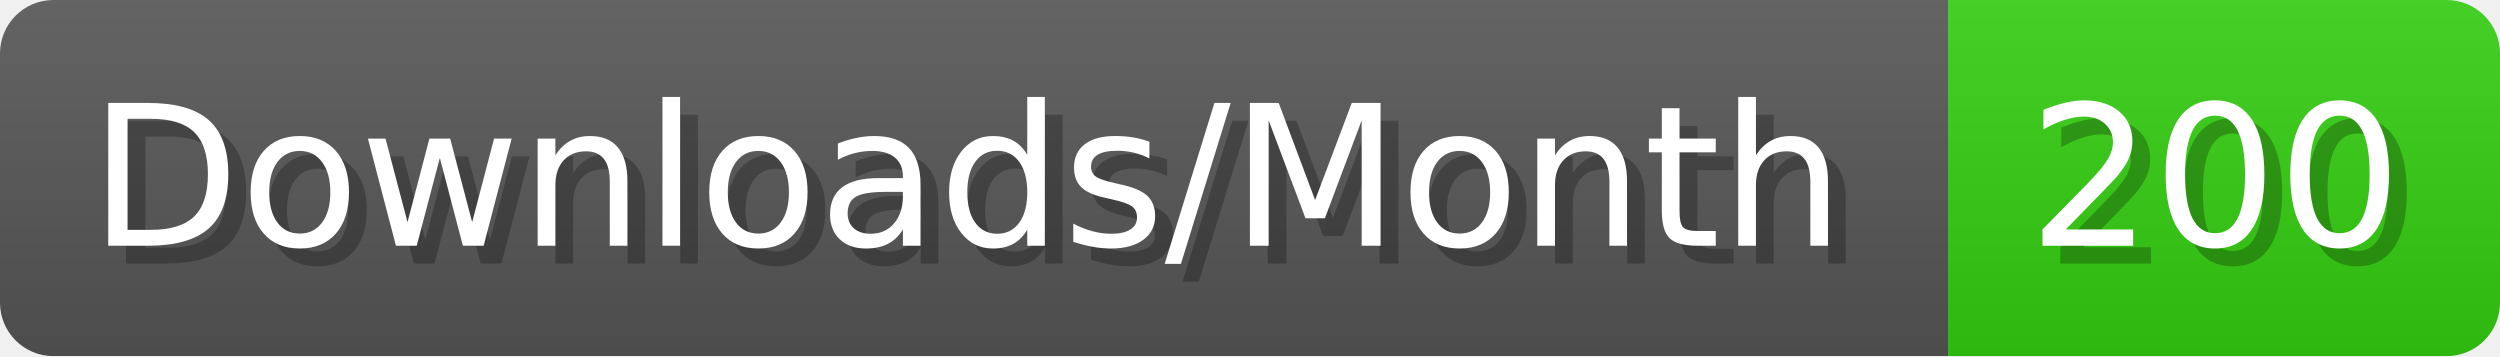
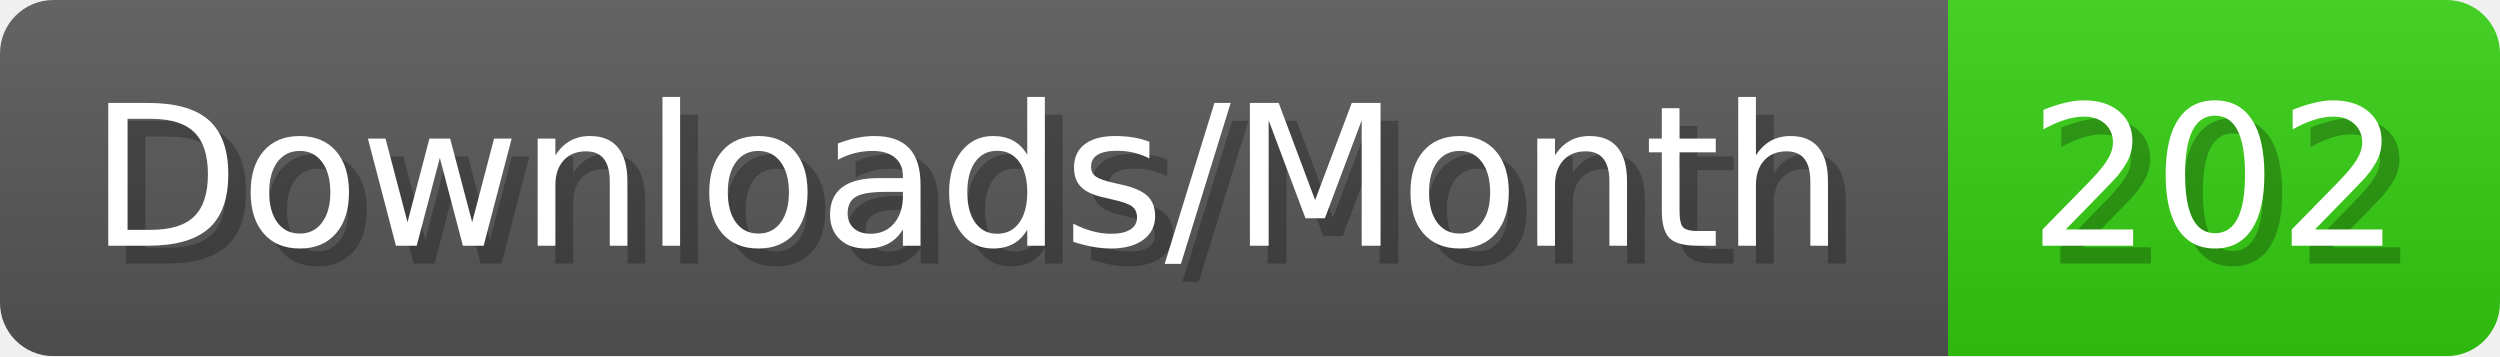
- <svg xmlns="http://www.w3.org/2000/svg" width="140.4" height="20" viewBox="0 0 1404 200" role="img" aria-label="Downloads/Month: 200">
+ <svg xmlns="http://www.w3.org/2000/svg" width="140.4" height="20" viewBox="0 0 1404 200" role="img" aria-label="Downloads/Month: 202">
  <linearGradient id="YlXUI" x2="0" y2="100%">
    <stop offset="0" stop-opacity=".1" stop-color="#EEE" />
    <stop offset="1" stop-opacity=".1" />
  </linearGradient>
  <mask id="JHhop">
    <rect width="1404" height="200" rx="30" fill="#FFF" />
  </mask>
  <g mask="url(#JHhop)">
    <rect width="1094" height="200" fill="#555" />
    <rect width="310" height="200" fill="#3C1" x="1094" />
    <rect width="1404" height="200" fill="url(#YlXUI)" />
  </g>
  <g aria-hidden="true" fill="#fff" text-anchor="start" font-family="Verdana,DejaVu Sans,sans-serif" font-size="110">
    <text x="60" y="148" textLength="994" fill="#000" opacity="0.25">Downloads/Month</text>
    <text x="50" y="138" textLength="994">Downloads/Month</text>
-     <text x="1149" y="148" textLength="210" fill="#000" opacity="0.25">200</text>
-     <text x="1139" y="138" textLength="210">200</text>
+     <text x="1149" y="148" textLength="210" fill="#000" opacity="0.25">202</text>
+     <text x="1139" y="138" textLength="210">202</text>
  </g>
</svg>
